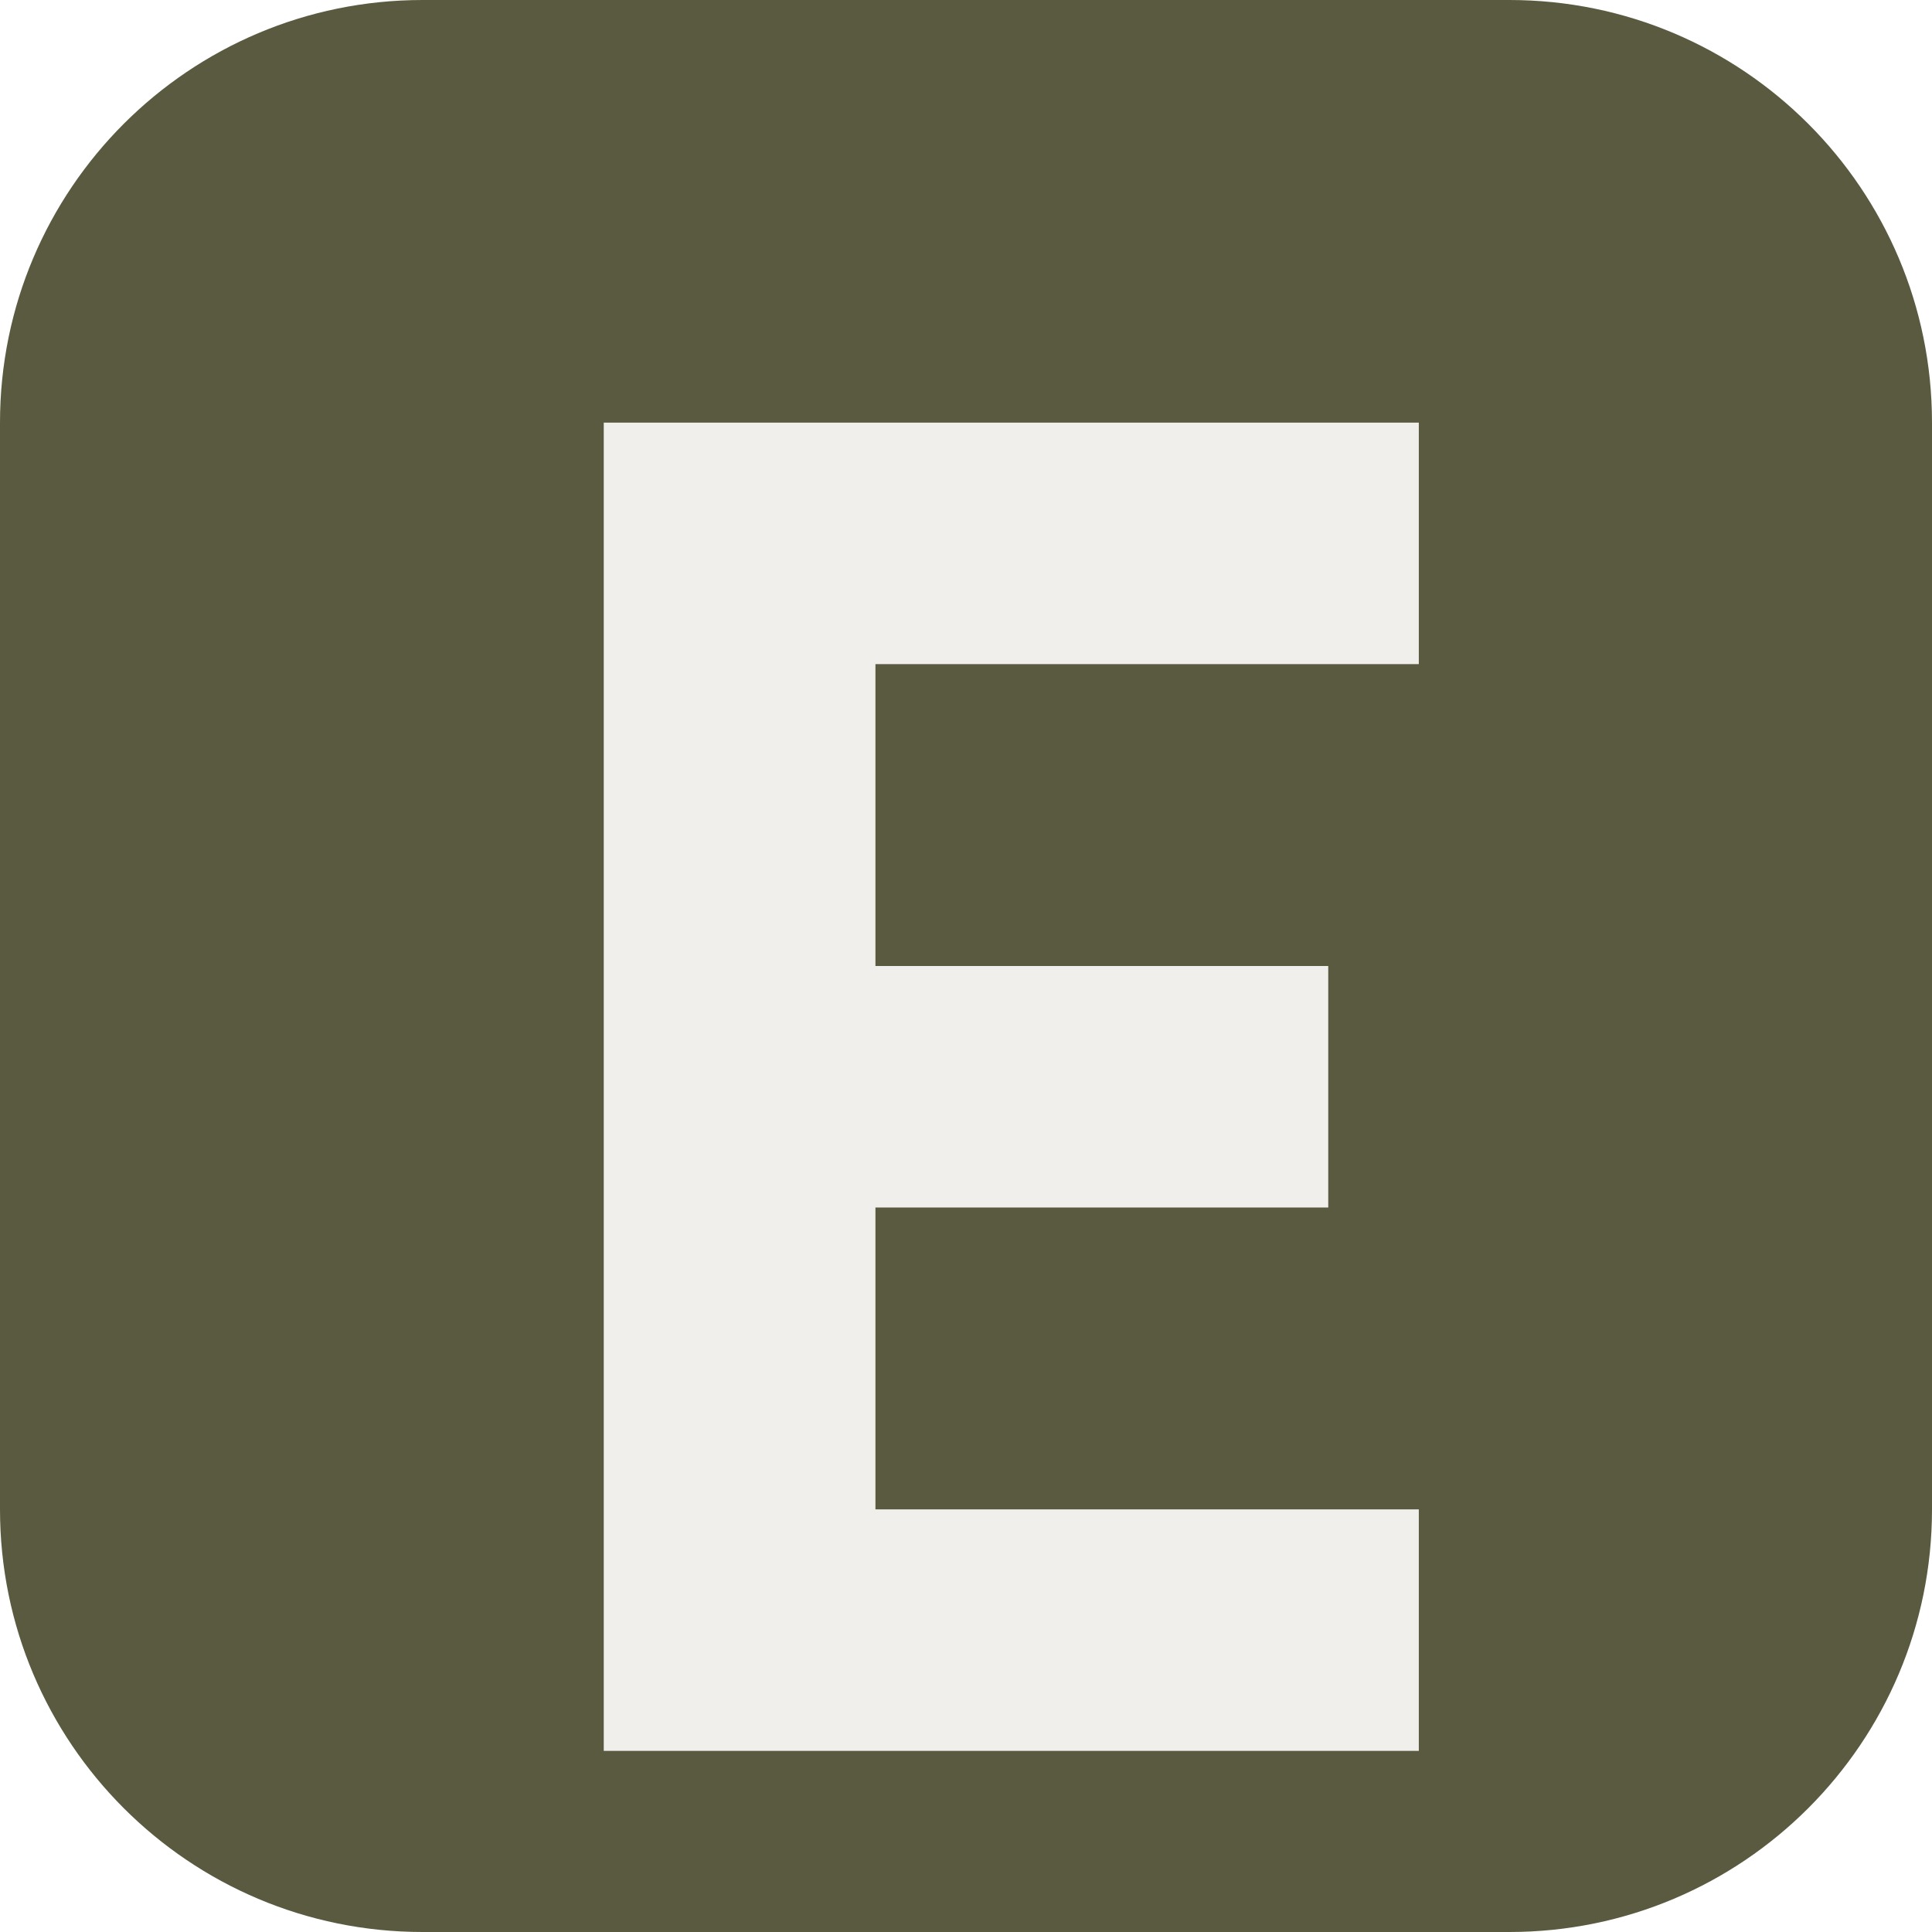
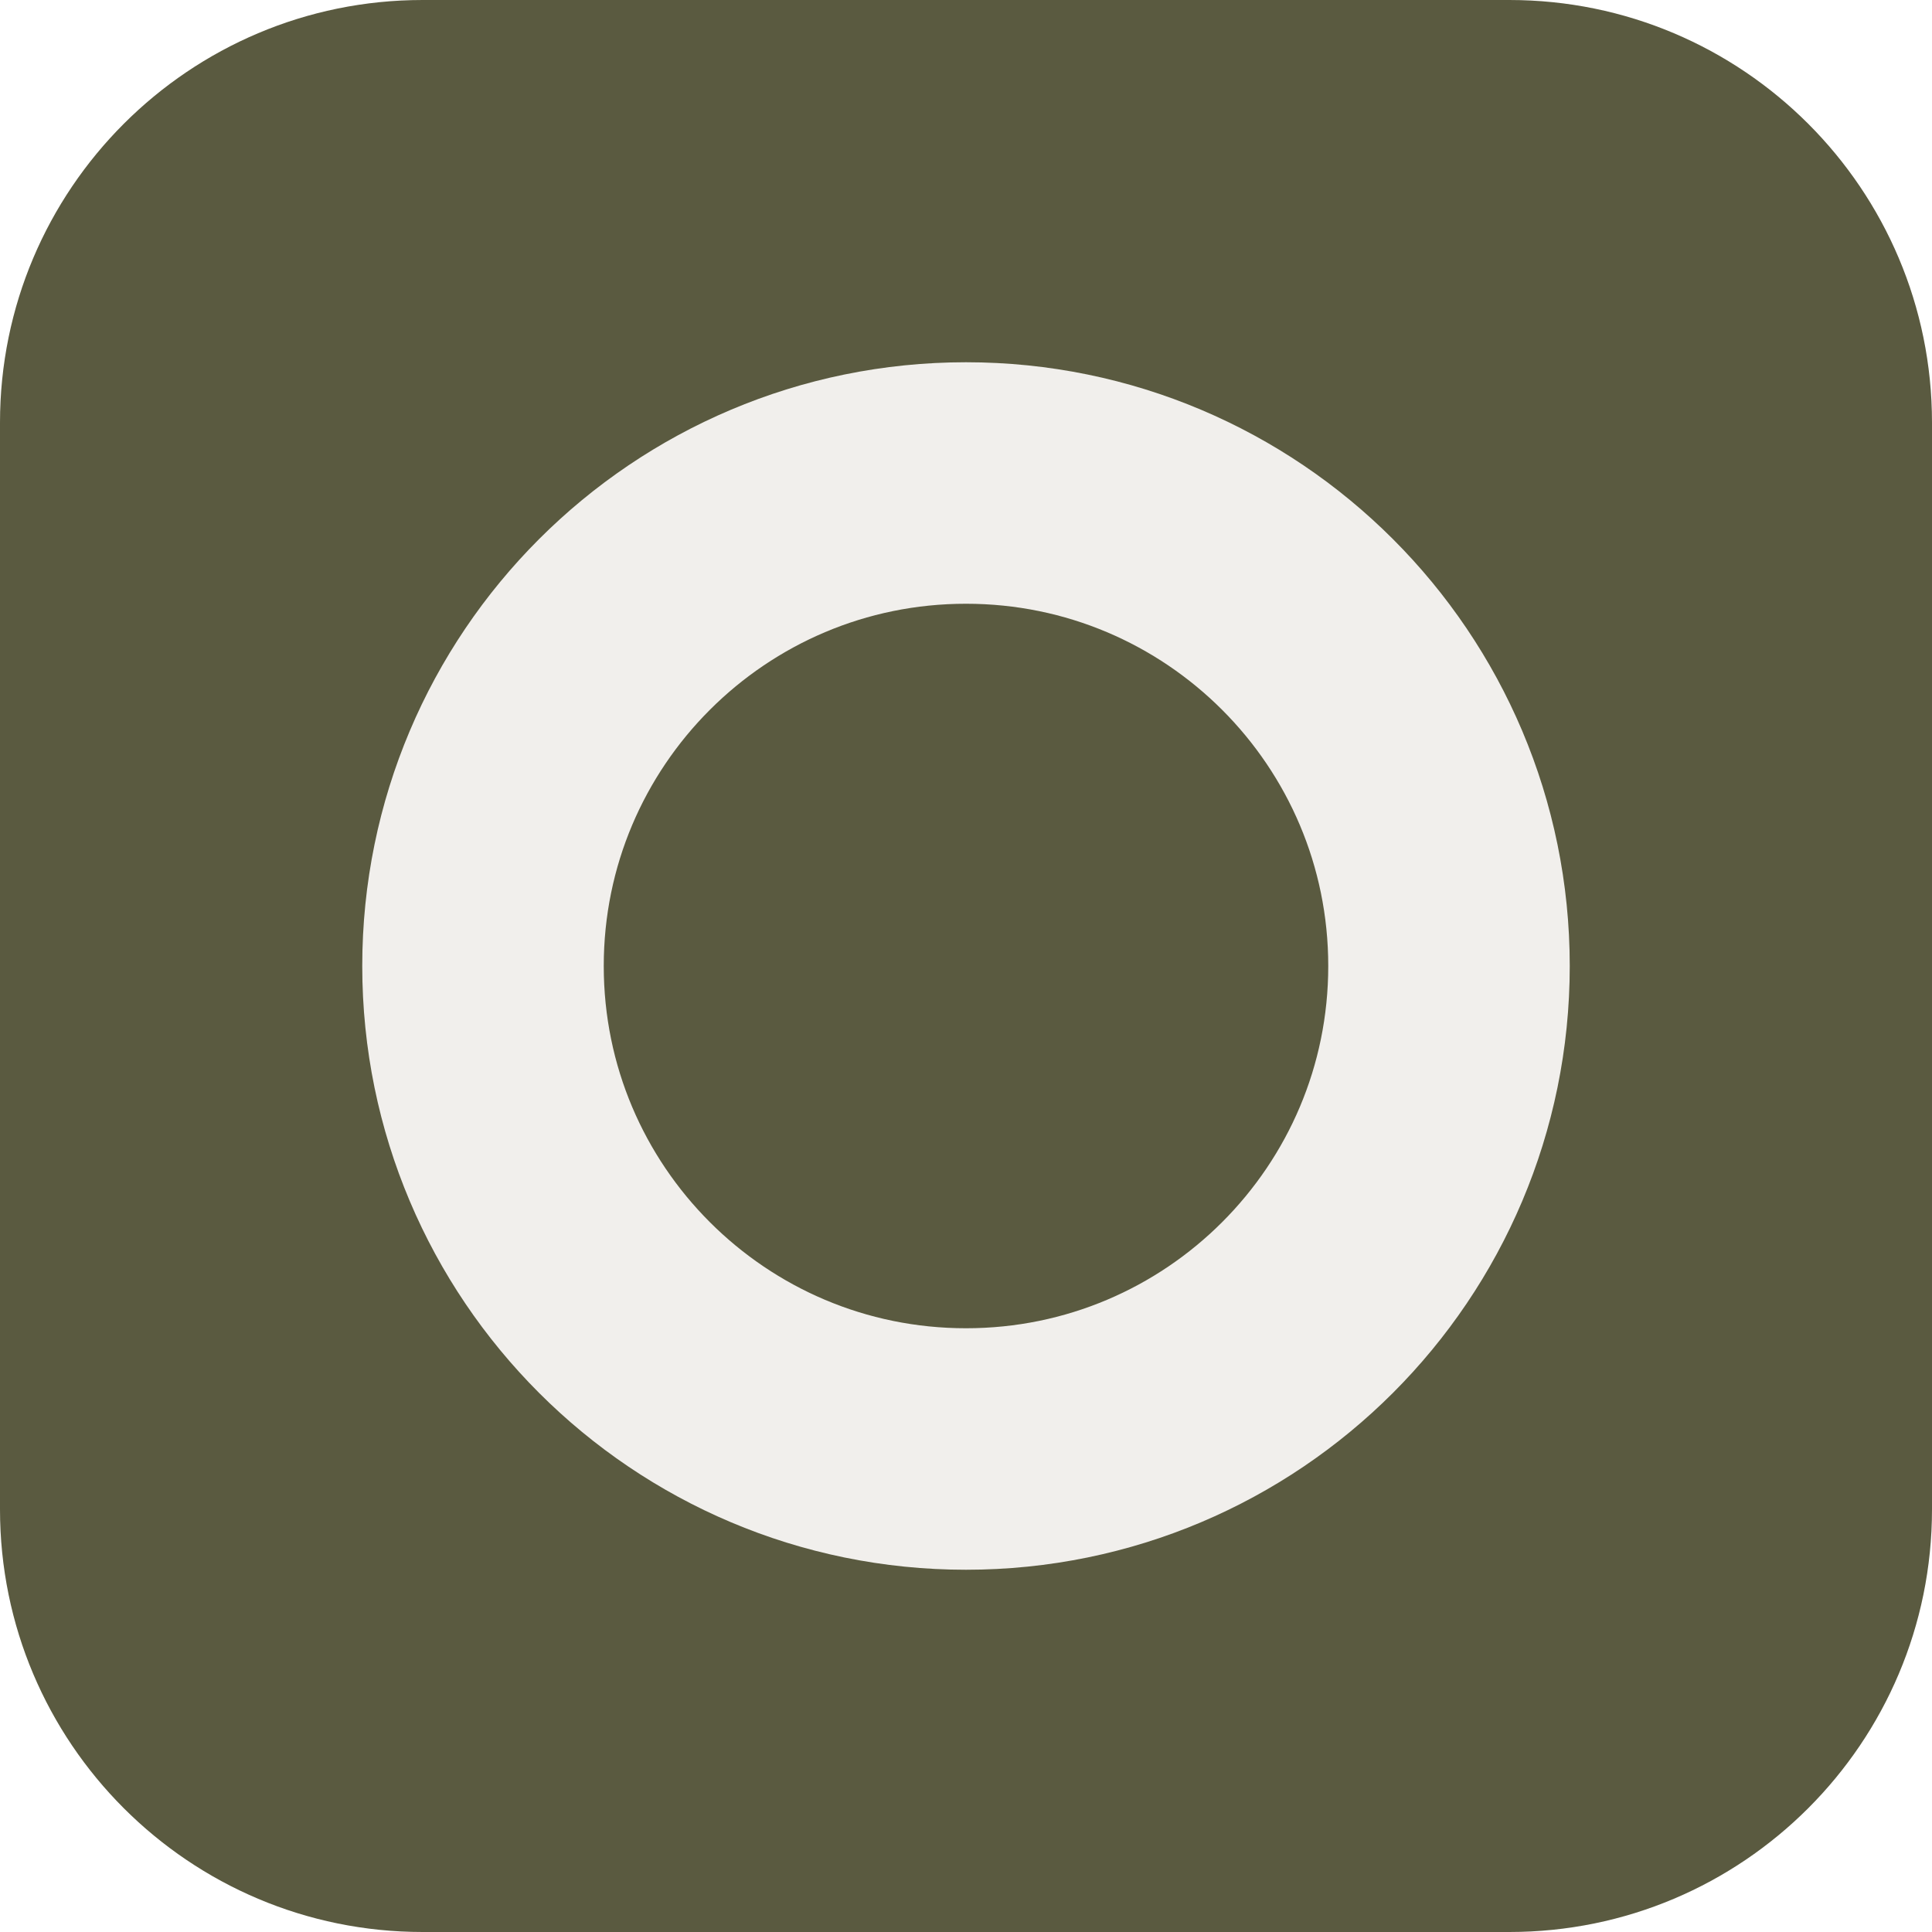
<svg xmlns="http://www.w3.org/2000/svg" viewBox="0 0 64 64">
  <rect width="64" height="64" rx="14" fill="#5A5A40" />
-   <path d="M20 14h27v8H29v10h15v8H29v10h18v8H20z" fill="#F1EFEC" />
+   <circle cx="32" cy="32" r="16" fill="none" stroke="#F1EFEC" stroke-width="8" />
</svg>
